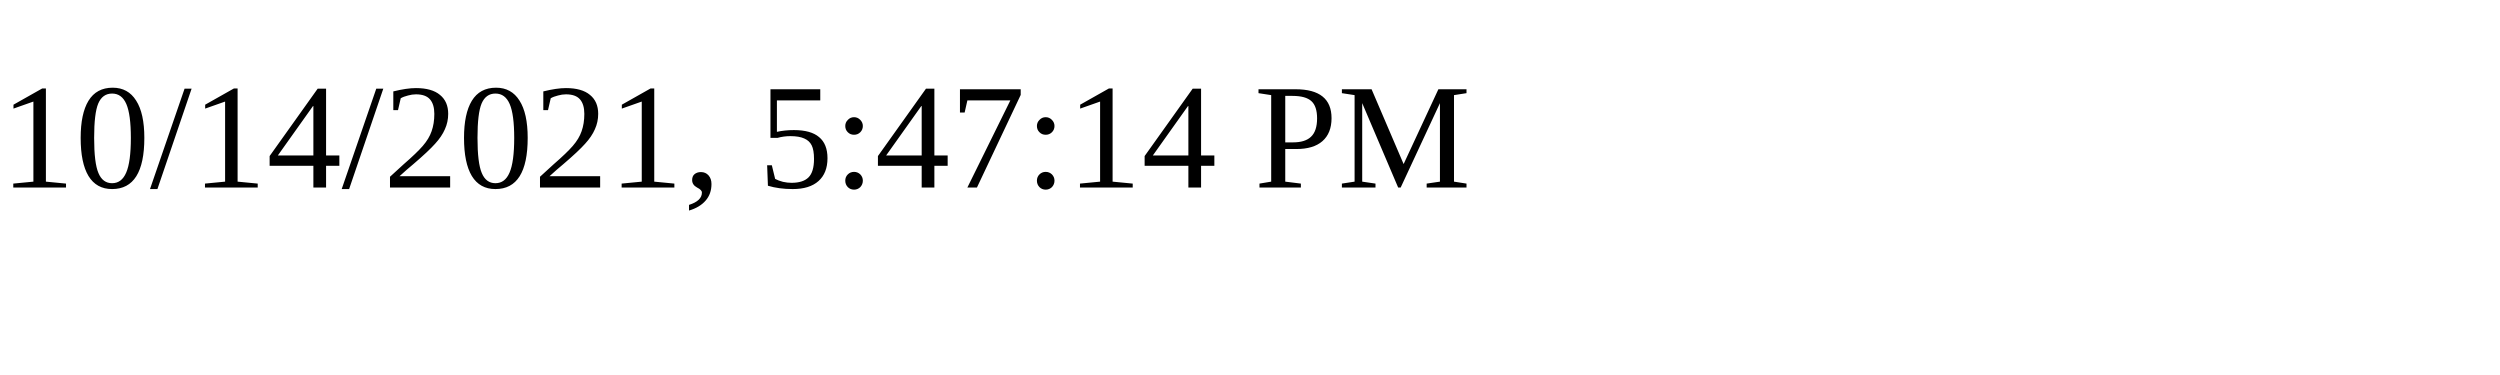
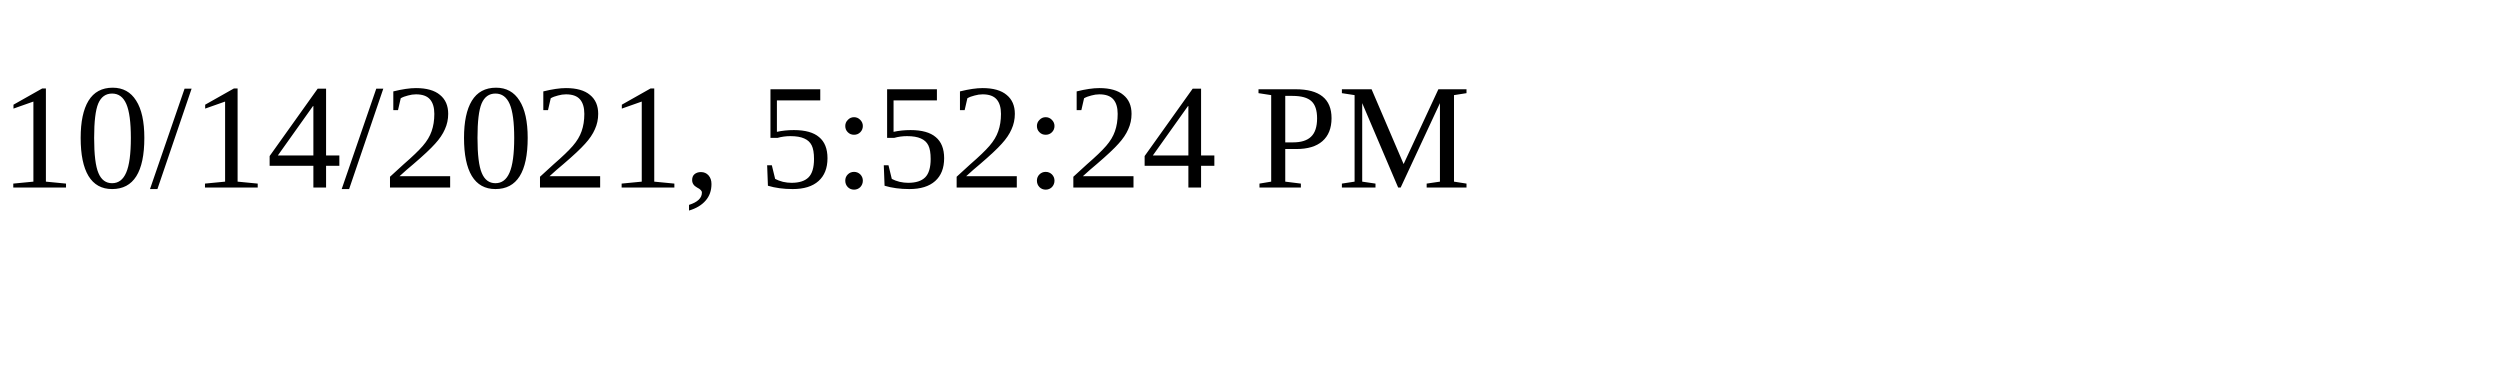
<svg xmlns="http://www.w3.org/2000/svg" height="30" width="200">
-   <text x="0" y="15">10/14/2021, 5:47:14 PM</text>
+   <text x="0" y="15">10/14/2021, 5:52:24 PM</text>
</svg>
